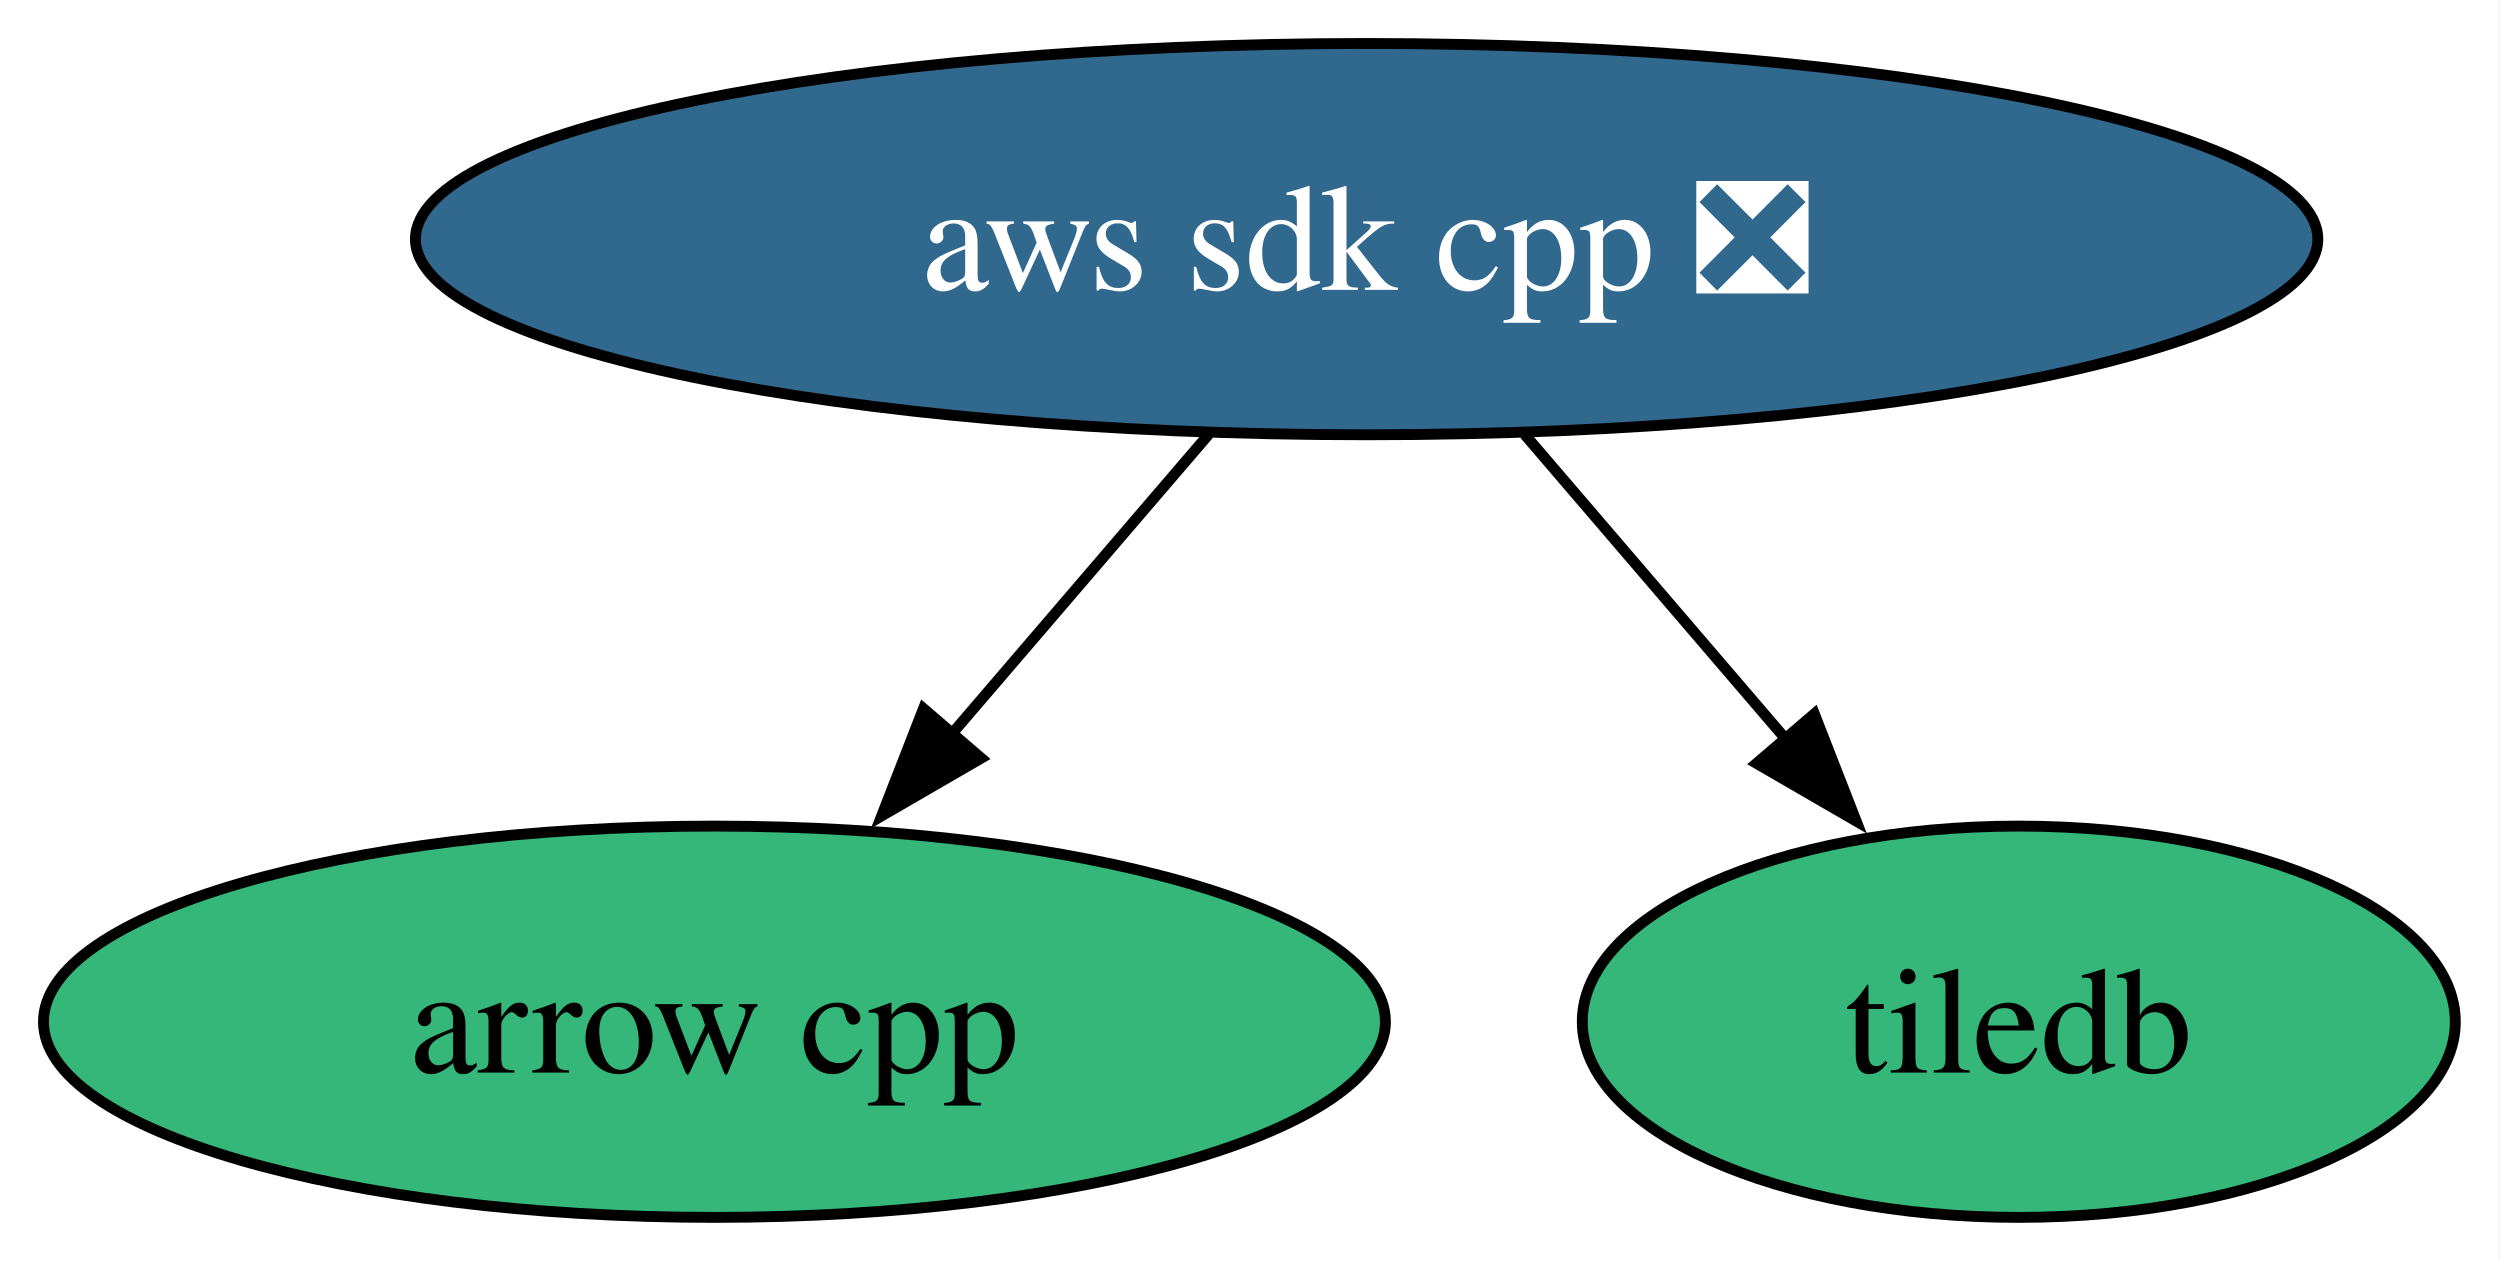
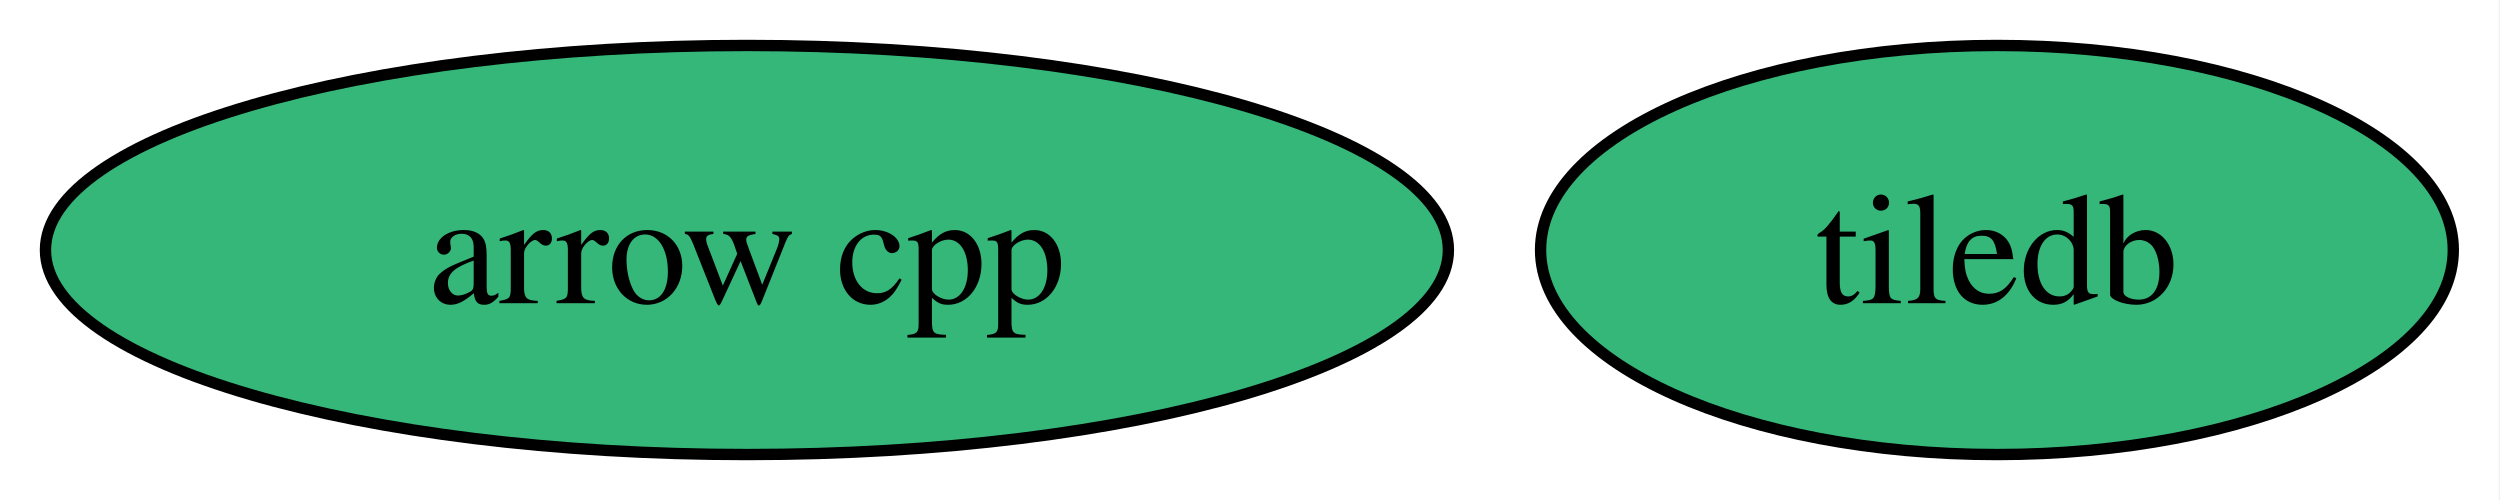
- <svg xmlns="http://www.w3.org/2000/svg" xmlns:xlink="http://www.w3.org/1999/xlink" width="230pt" height="116pt" viewBox="0.00 0.00 230.00 116.00">
-   <g id="graph0" class="graph" transform="scale(1 1) rotate(0) translate(4 112)">
-     <polygon fill="white" stroke="none" points="-4,4 -4,-112 225.89,-112 225.89,4 -4,4" />
+ <svg xmlns="http://www.w3.org/2000/svg" xmlns:xlink="http://www.w3.org/1999/xlink" width="220pt" height="44pt" viewBox="0.00 0.00 220.00 44.00">
+   <g id="graph0" class="graph" transform="scale(1 1) rotate(0) translate(4 40)">
+     <polygon fill="white" stroke="none" points="-4,4 -4,-40 215.89,-40 215.89,4 -4,4" />
    <g id="node1" class="node">
      <g id="a_node1">
        <a xlink:href="https://github.com/conda-forge/arrow-cpp-feedstock" xlink:title="arrow cpp">
          <ellipse fill="#35b779" stroke="black" cx="61.73" cy="-18" rx="61.73" ry="18" />
          <text xml:space="preserve" text-anchor="middle" x="61.73" y="-13.32" font-family="Times,serif" font-size="14.00">arrow cpp</text>
        </a>
      </g>
    </g>
    <g id="node2" class="node">
      <g id="a_node2">
-         <a xlink:href="https://github.com/conda-forge/aws-sdk-cpp-feedstock/pull/1022" xlink:title="aws sdk cpp ❎">
-           <ellipse fill="#31688e" stroke="black" cx="121.73" cy="-90" rx="87.51" ry="18" />
-           <text xml:space="preserve" text-anchor="middle" x="121.73" y="-85.33" font-family="Times,serif" font-size="14.00" fill="white">aws sdk cpp ❎</text>
+         <a xlink:href="https://github.com/conda-forge/tiledb-feedstock" xlink:title="tiledb">
+           <ellipse fill="#35b779" stroke="black" cx="171.73" cy="-18" rx="40.16" ry="18" />
+           <text xml:space="preserve" text-anchor="middle" x="171.73" y="-13.32" font-family="Times,serif" font-size="14.00">tiledb</text>
        </a>
      </g>
    </g>
-     <g id="edge1" class="edge">
-       <path fill="none" stroke="black" d="M107.21,-72.05C100.06,-63.71 91.29,-53.49 83.37,-44.25" />
-       <polygon fill="black" stroke="black" points="86.27,-42.25 77.11,-36.94 80.96,-46.81 86.27,-42.25" />
-     </g>
-     <g id="node3" class="node">
-       <g id="a_node3">
-         <a xlink:href="https://github.com/conda-forge/tiledb-feedstock" xlink:title="tiledb">
-           <ellipse fill="#35b779" stroke="black" cx="181.73" cy="-18" rx="40.16" ry="18" />
-           <text xml:space="preserve" text-anchor="middle" x="181.73" y="-13.32" font-family="Times,serif" font-size="14.00">tiledb</text>
-         </a>
-       </g>
-     </g>
-     <g id="edge2" class="edge">
-       <path fill="none" stroke="black" d="M136.25,-72.05C143.51,-63.59 152.42,-53.19 160.43,-43.84" />
-       <polygon fill="black" stroke="black" points="162.92,-46.33 166.77,-36.46 157.6,-41.77 162.92,-46.33" />
-     </g>
  </g>
</svg>
